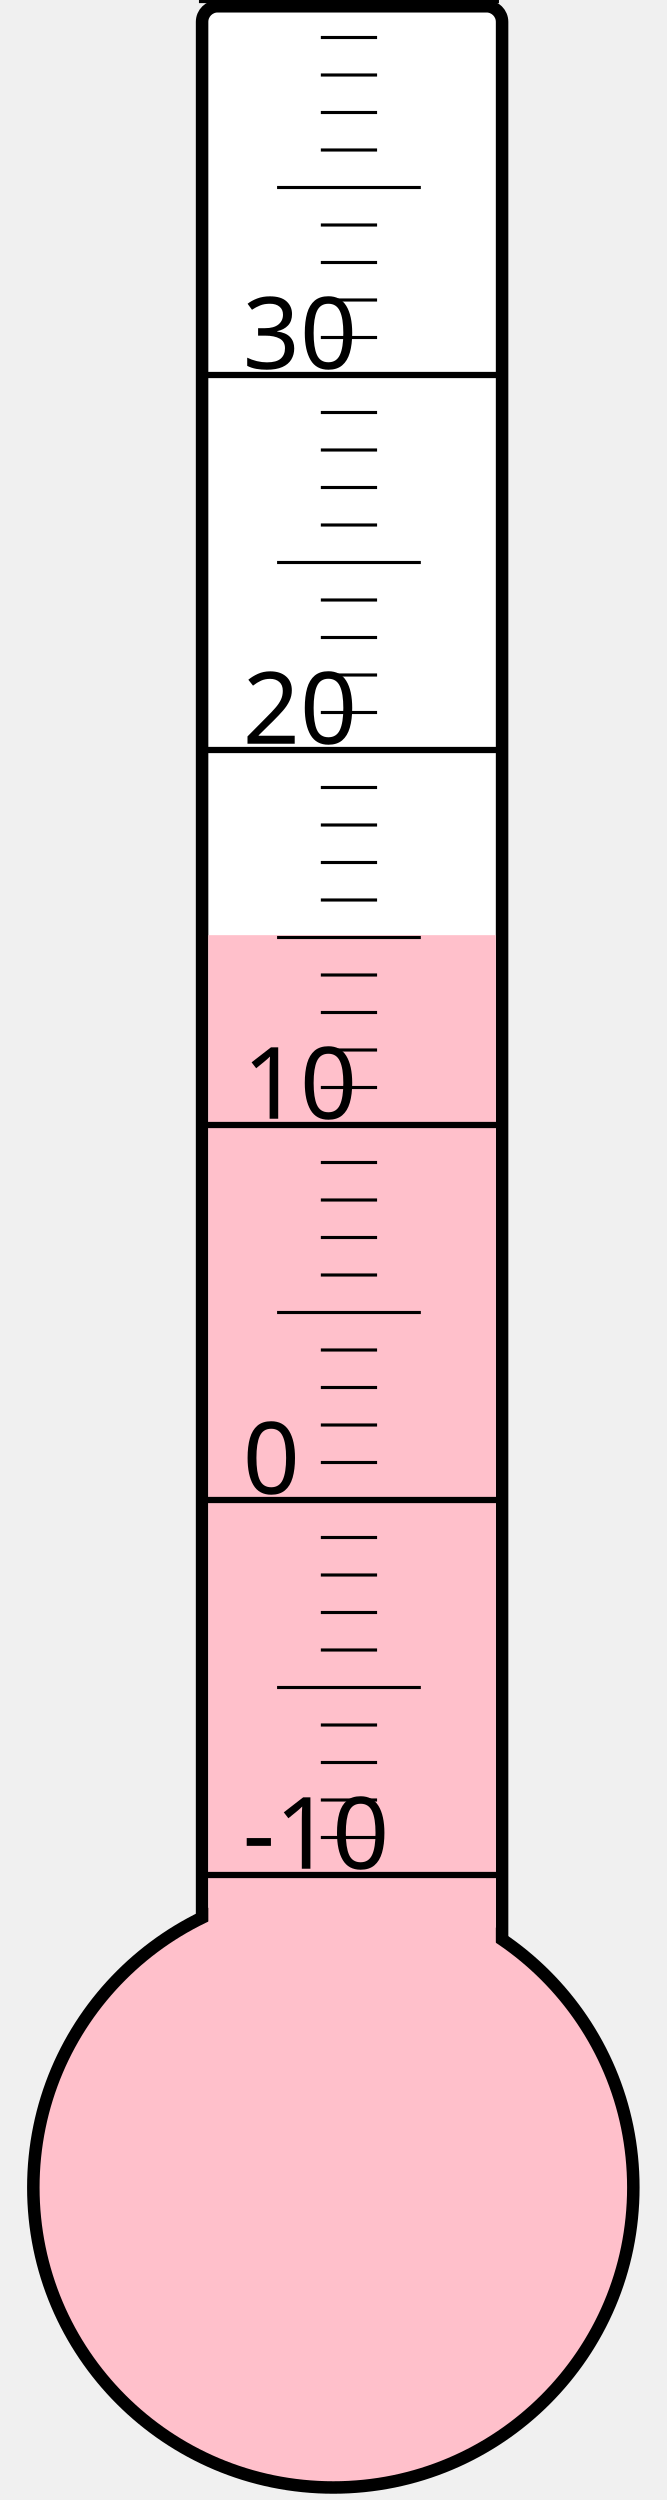
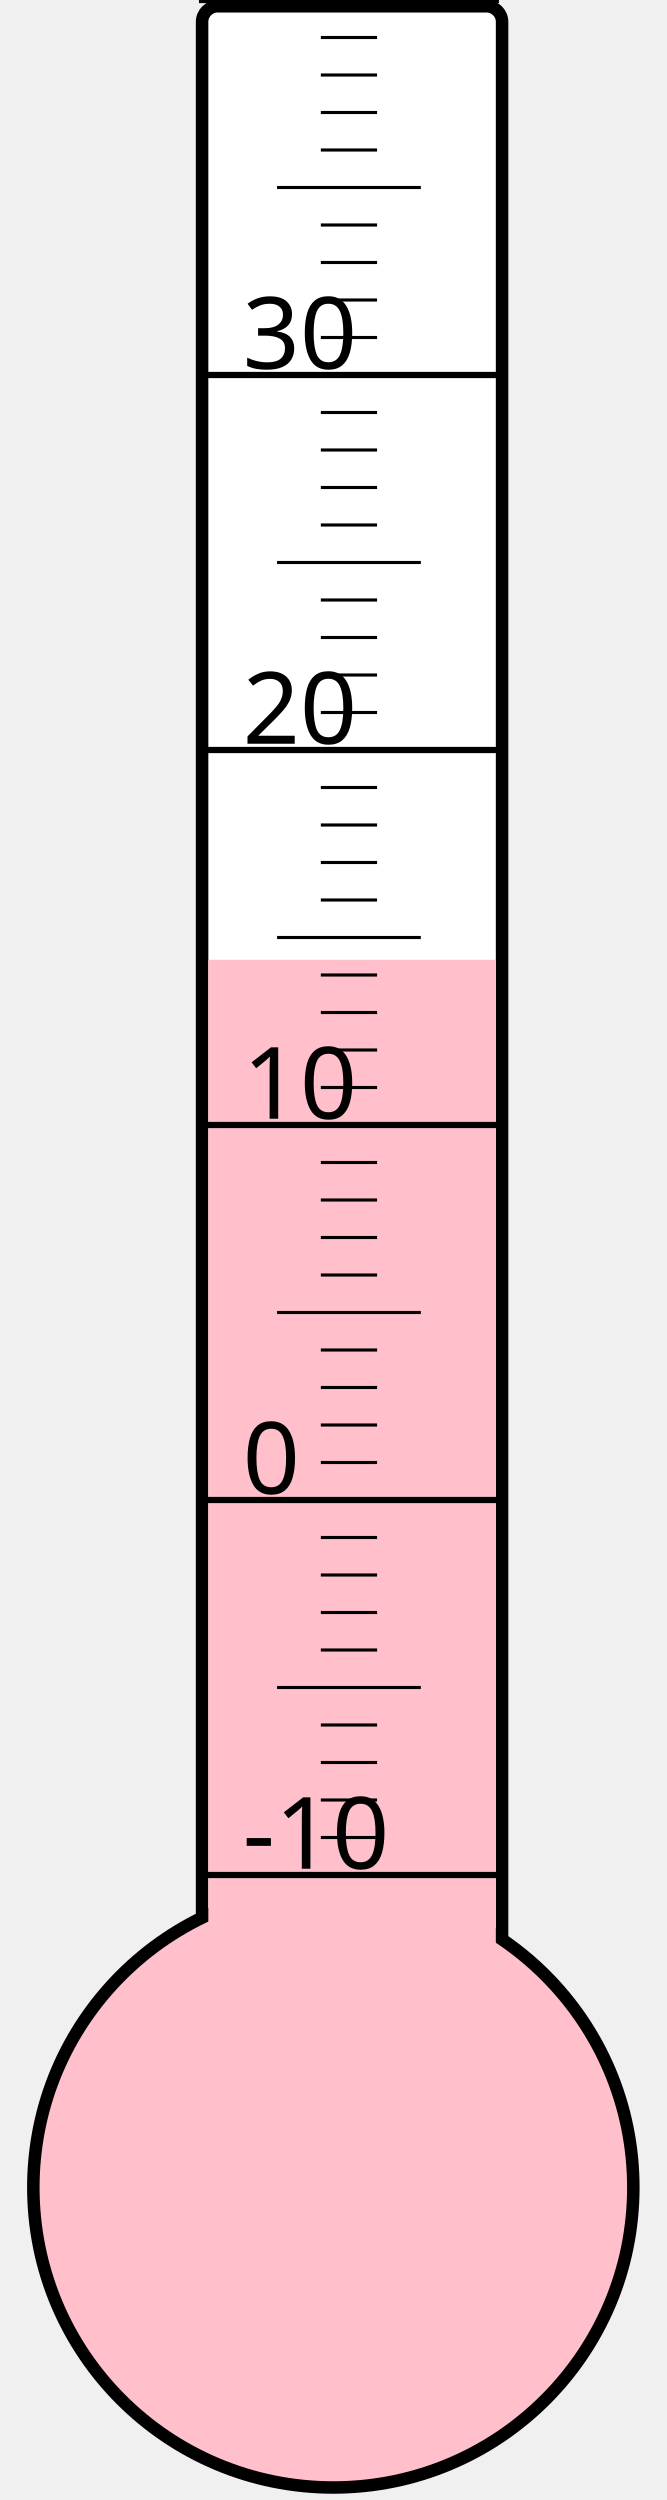
<svg xmlns="http://www.w3.org/2000/svg" width="40px" height="150px" viewBox="0 0 200 800">
  <rect width="200" height="800" x="0" y="0" style="fill: #ffffeb; fill-opacity: 0;" />
  <rect width="96" height="680" x="58" y="2" rx="5" ry="5" style="fill: white; fill-opacity: 1; stroke: black; stroke-width: 4;" />
  <circle cx="100" cy="700" r="96" style="fill: pink; stroke: black; stroke-width: 4;" />
-   <rect width="92" height="400.75" x="60" y="299.25" style="fill: pink; fill-opacity: 1; stroke-width: 0;" />
+   <rect width="92" height="392.875" x="60" y="307.125" style="fill: pink; fill-opacity: 1; stroke-width: 0;" />
  <text x="71" y="598" style="font-family: sans-serif; font-size: 24pt;">-10</text>
  <text x="71" y="478" style="font-family: sans-serif; font-size: 24pt;">0</text>
  <text x="71" y="358" style="font-family: sans-serif; font-size: 24pt;">10</text>
  <text x="71" y="238" style="font-family: sans-serif; font-size: 24pt;">20</text>
  <text x="71" y="118" style="font-family: sans-serif; font-size: 24pt;">30</text>
  <g style="stroke: black;">
    <line x1="57" y1="600" x2="153" y2="600" style="stroke-width: 2;" />
    <line x1="96" y1="588" x2="114" y2="588" style="stroke-width: 1;" />
    <line x1="96" y1="576" x2="114" y2="576" style="stroke-width: 1;" />
    <line x1="96" y1="564" x2="114" y2="564" style="stroke-width: 1;" />
    <line x1="96" y1="552" x2="114" y2="552" style="stroke-width: 1;" />
    <line x1="82" y1="540" x2="128" y2="540" style="stroke-width: 1;" />
    <line x1="96" y1="528" x2="114" y2="528" style="stroke-width: 1;" />
    <line x1="96" y1="516" x2="114" y2="516" style="stroke-width: 1;" />
    <line x1="96" y1="504" x2="114" y2="504" style="stroke-width: 1;" />
    <line x1="96" y1="492" x2="114" y2="492" style="stroke-width: 1;" />
    <line x1="57" y1="480" x2="153" y2="480" style="stroke-width: 2;" />
    <line x1="96" y1="468" x2="114" y2="468" style="stroke-width: 1;" />
    <line x1="96" y1="456" x2="114" y2="456" style="stroke-width: 1;" />
    <line x1="96" y1="444" x2="114" y2="444" style="stroke-width: 1;" />
    <line x1="96" y1="432" x2="114" y2="432" style="stroke-width: 1;" />
    <line x1="82" y1="420" x2="128" y2="420" style="stroke-width: 1;" />
    <line x1="96" y1="408" x2="114" y2="408" style="stroke-width: 1;" />
    <line x1="96" y1="396" x2="114" y2="396" style="stroke-width: 1;" />
    <line x1="96" y1="384" x2="114" y2="384" style="stroke-width: 1;" />
    <line x1="96" y1="372" x2="114" y2="372" style="stroke-width: 1;" />
    <line x1="57" y1="360" x2="153" y2="360" style="stroke-width: 2;" />
    <line x1="96" y1="348" x2="114" y2="348" style="stroke-width: 1;" />
    <line x1="96" y1="336" x2="114" y2="336" style="stroke-width: 1;" />
    <line x1="96" y1="324" x2="114" y2="324" style="stroke-width: 1;" />
    <line x1="96" y1="312" x2="114" y2="312" style="stroke-width: 1;" />
    <line x1="82" y1="300" x2="128" y2="300" style="stroke-width: 1;" />
    <line x1="96" y1="288" x2="114" y2="288" style="stroke-width: 1;" />
    <line x1="96" y1="276" x2="114" y2="276" style="stroke-width: 1;" />
    <line x1="96" y1="264" x2="114" y2="264" style="stroke-width: 1;" />
    <line x1="96" y1="252" x2="114" y2="252" style="stroke-width: 1;" />
    <line x1="57" y1="240" x2="153" y2="240" style="stroke-width: 2;" />
    <line x1="96" y1="228" x2="114" y2="228" style="stroke-width: 1;" />
    <line x1="96" y1="216" x2="114" y2="216" style="stroke-width: 1;" />
    <line x1="96" y1="204" x2="114" y2="204" style="stroke-width: 1;" />
    <line x1="96" y1="192" x2="114" y2="192" style="stroke-width: 1;" />
    <line x1="82" y1="180" x2="128" y2="180" style="stroke-width: 1;" />
    <line x1="96" y1="168" x2="114" y2="168" style="stroke-width: 1;" />
    <line x1="96" y1="156" x2="114" y2="156" style="stroke-width: 1;" />
    <line x1="96" y1="144" x2="114" y2="144" style="stroke-width: 1;" />
    <line x1="96" y1="132" x2="114" y2="132" style="stroke-width: 1;" />
    <line x1="57" y1="120" x2="153" y2="120" style="stroke-width: 2;" />
    <line x1="96" y1="108" x2="114" y2="108" style="stroke-width: 1;" />
    <line x1="96" y1="96" x2="114" y2="96" style="stroke-width: 1;" />
    <line x1="96" y1="84" x2="114" y2="84" style="stroke-width: 1;" />
    <line x1="96" y1="72" x2="114" y2="72" style="stroke-width: 1;" />
    <line x1="82" y1="60" x2="128" y2="60" style="stroke-width: 1;" />
    <line x1="96" y1="48" x2="114" y2="48" style="stroke-width: 1;" />
    <line x1="96" y1="36" x2="114" y2="36" style="stroke-width: 1;" />
    <line x1="96" y1="24" x2="114" y2="24" style="stroke-width: 1;" />
    <line x1="96" y1="12" x2="114" y2="12" style="stroke-width: 1;" />
    <line x1="57" y1="0" x2="153" y2="0" style="stroke-width: 2;" />
  </g>
</svg>
